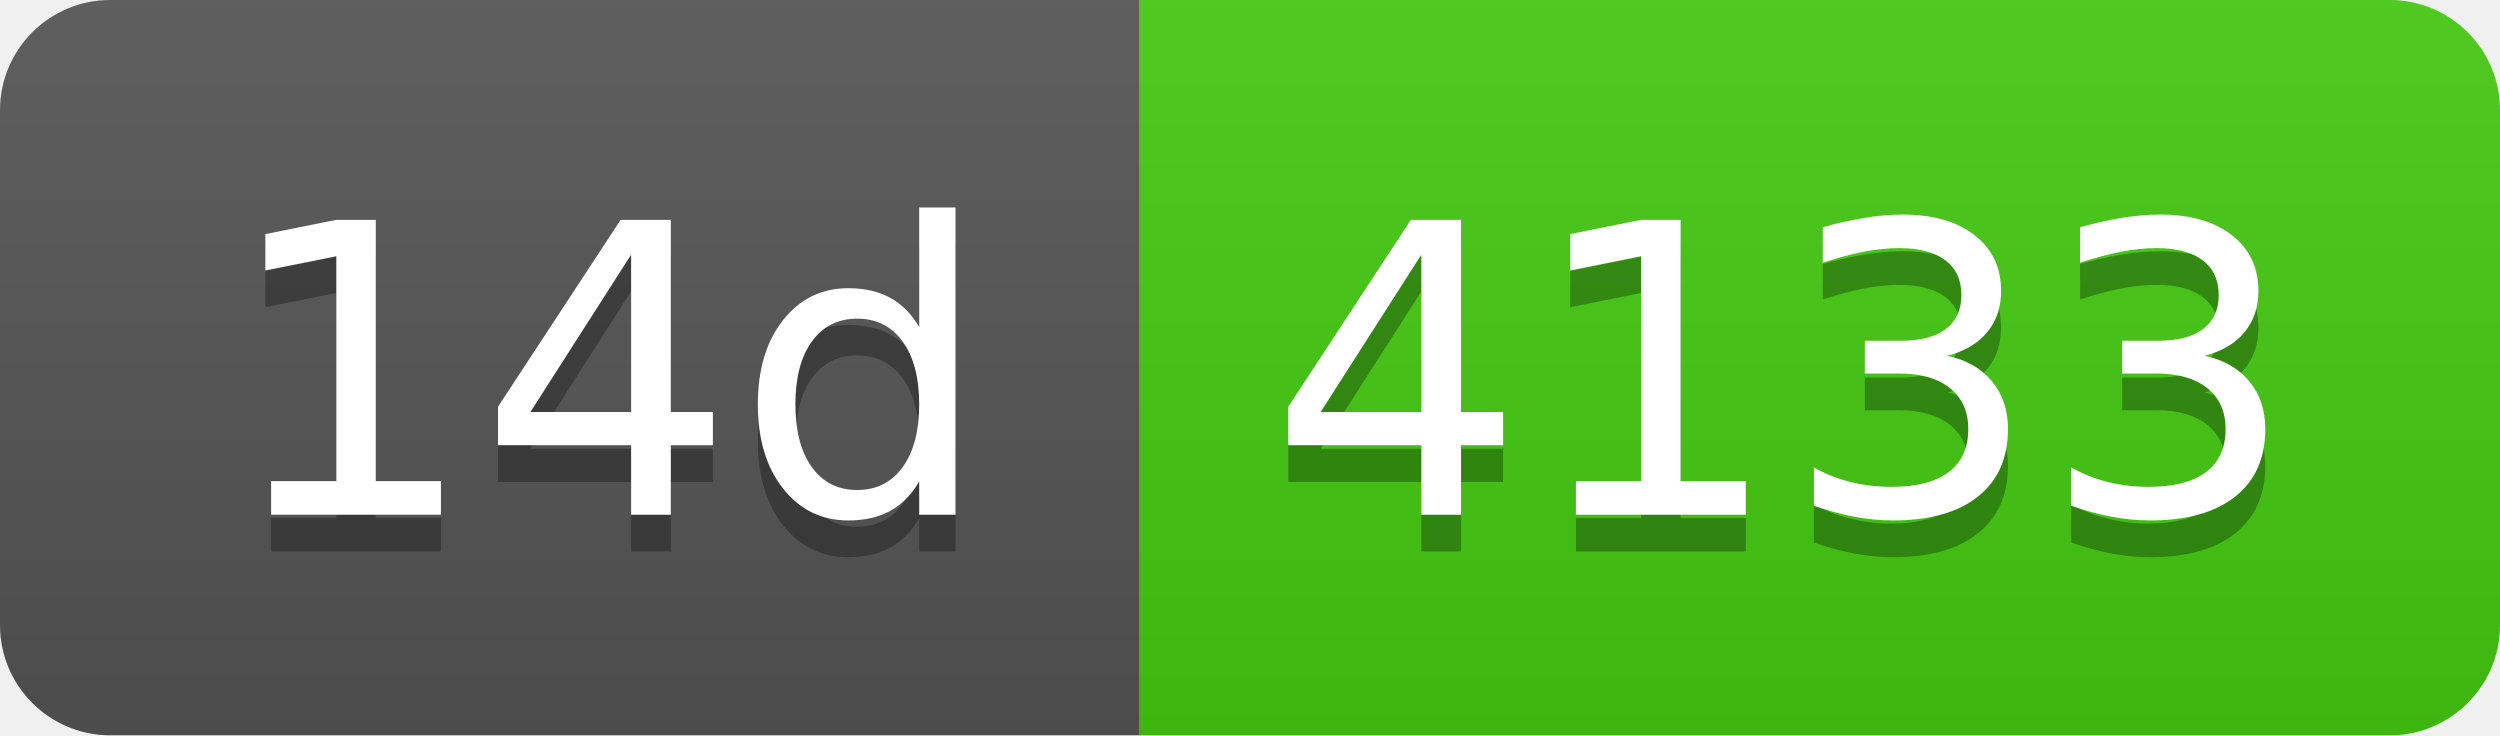
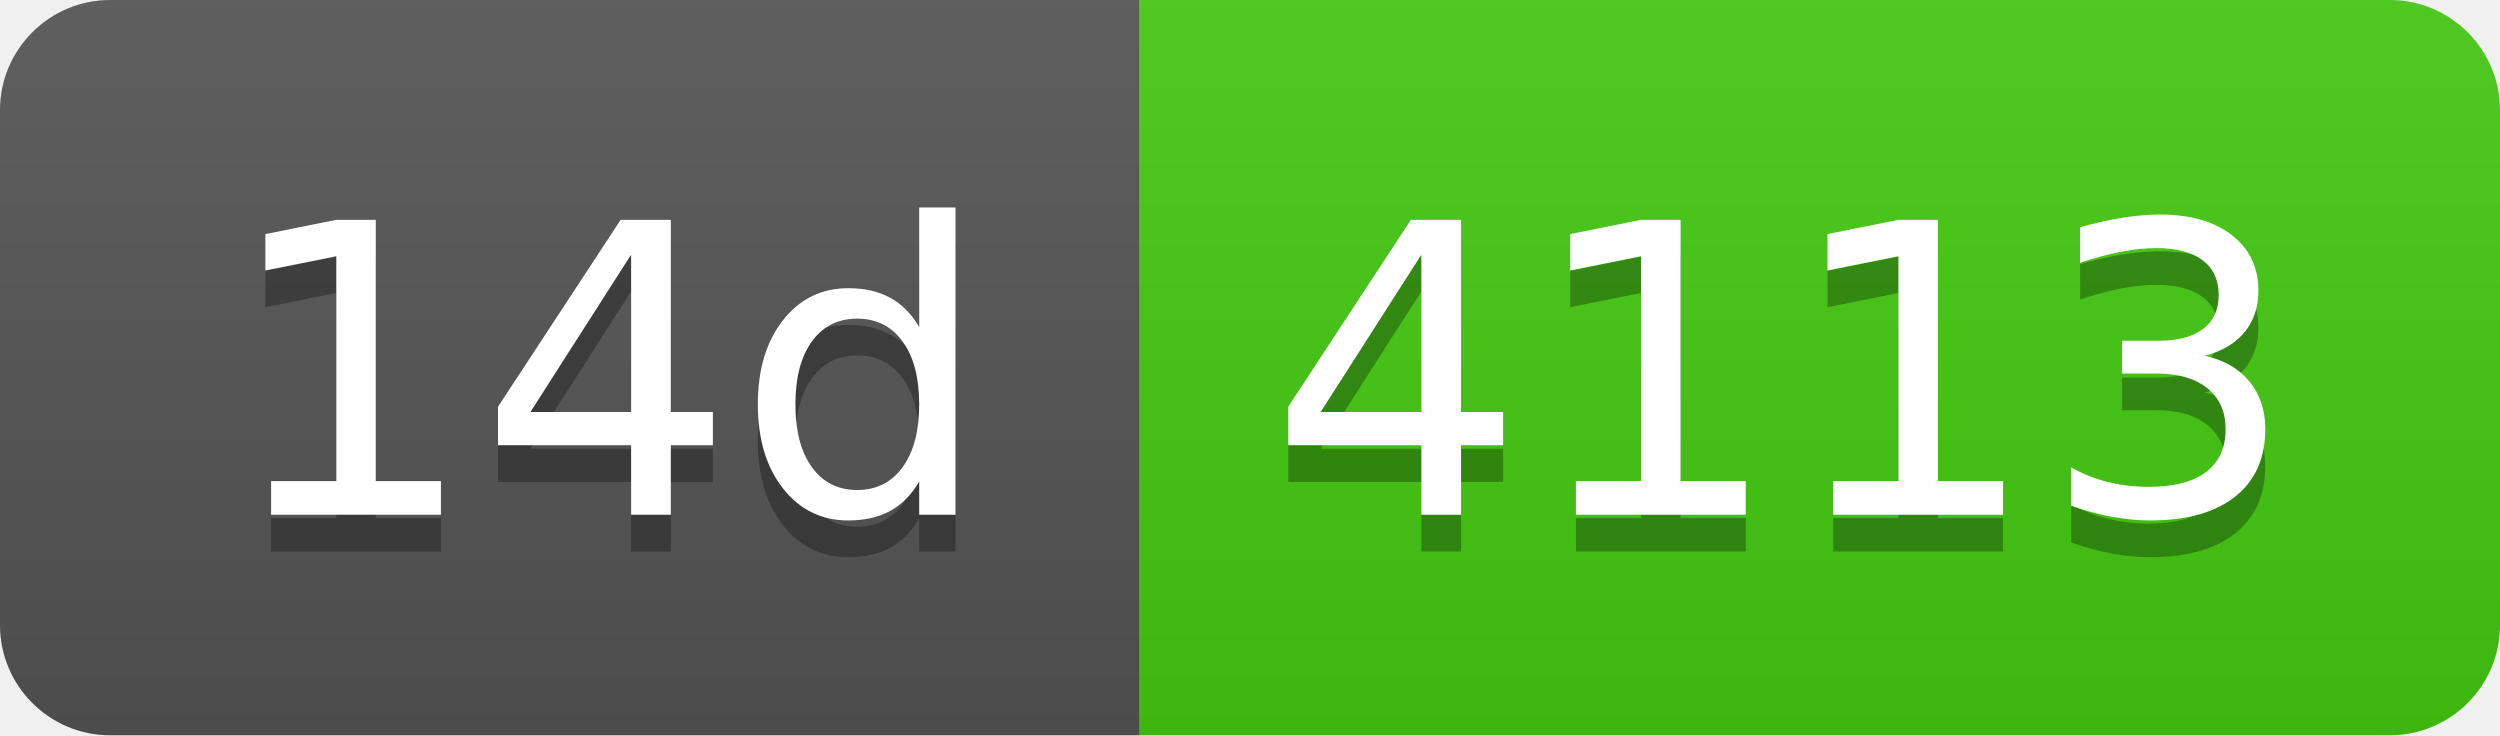
- <svg xmlns="http://www.w3.org/2000/svg" width="68" height="20" role="img" aria-label="14d: 4133">
+ <svg xmlns="http://www.w3.org/2000/svg" width="68" height="20" role="img" aria-label="14d: 4113">
  <linearGradient id="s" x2="0" y2="100%">
    <stop offset="0" stop-color="#bbb" stop-opacity=".1" />
    <stop offset="1" stop-opacity=".1" />
  </linearGradient>
  <clipPath id="r">
    <rect width="68" height="20" rx="3" fill="#fff" />
  </clipPath>
  <g clip-path="url(#r)">
    <rect width="31" height="20" fill="#555" />
    <rect x="31" width="37" height="20" fill="#4c1" />
    <rect width="68" height="20" fill="url(#s)" />
  </g>
  <g fill="#fff" text-anchor="middle" font-family="Verdana,Geneva,DejaVu Sans,sans-serif" text-rendering="geometricPrecision" font-size="110">
    <text aria-hidden="true" x="165" y="150" fill="#010101" fill-opacity=".3" transform="scale(.1)" textLength="210">14d</text>
    <text x="165" y="140" transform="scale(.1)" fill="#fff" textLength="210">14d</text>
-     <text aria-hidden="true" x="485" y="150" fill="#010101" fill-opacity=".3" transform="scale(.1)" textLength="270">4133</text>
-     <text x="485" y="140" transform="scale(.1)" fill="#fff" textLength="270">4133</text>
+     <text aria-hidden="true" x="485" y="150" fill="#010101" fill-opacity=".3" transform="scale(.1)" textLength="270">4113</text>
+     <text x="485" y="140" transform="scale(.1)" fill="#fff" textLength="270">4113</text>
  </g>
</svg>
